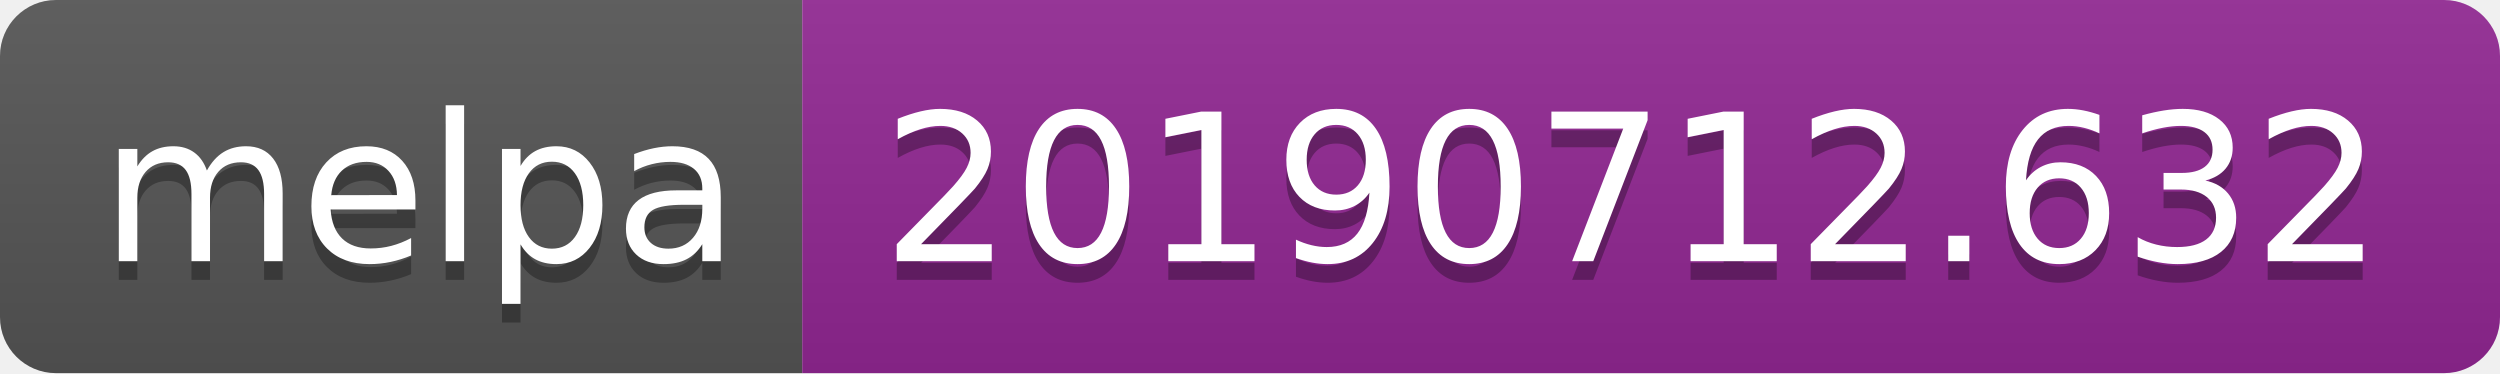
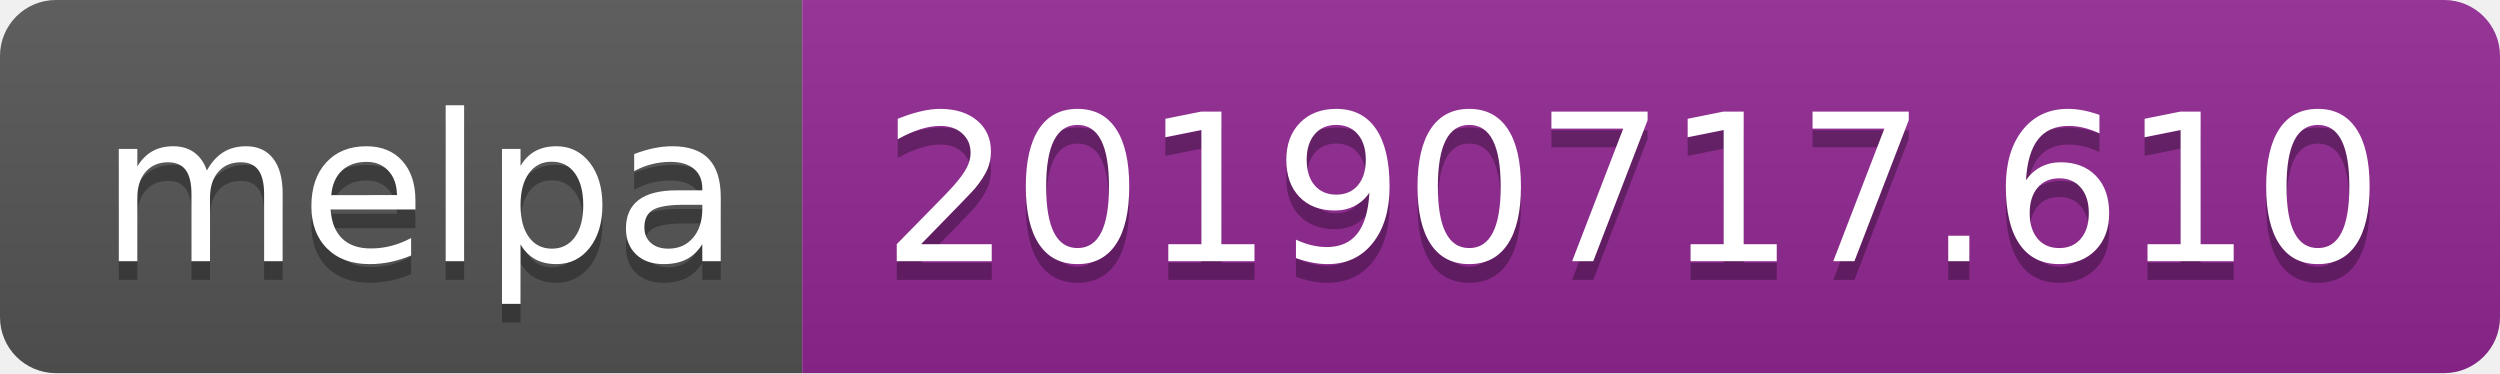
<svg xmlns="http://www.w3.org/2000/svg" width="134" height="20">
  <linearGradient id="b" x2="0" y2="100%">
    <stop offset="0" stop-color="#bbb" stop-opacity=".1" />
    <stop offset="1" stop-opacity=".1" />
  </linearGradient>
  <clipPath id="a">
    <rect width="134" height="20" rx="3" fill="#fff" />
  </clipPath>
  <g clip-path="url(#a)">
    <path fill="#555" d="M0 0h43v20H0z" />
    <path fill="#922793" d="M43 0h91v20H43z" />
    <path fill="url(#b)" d="M0 0h134v20H0z" />
  </g>
  <g fill="#fff" text-anchor="middle" font-family="DejaVu Sans,Verdana,Geneva,sans-serif" font-size="110">
    <text x="225" y="150" fill="#010101" fill-opacity=".3" transform="scale(.1)" textLength="330">melpa</text>
    <text x="225" y="140" transform="scale(.1)" textLength="330">melpa</text>
-     <text x="875" y="150" fill="#010101" fill-opacity=".3" transform="scale(.1)" textLength="810">20190712.632</text>
-     <text x="875" y="140" transform="scale(.1)" textLength="810">20190712.632</text>
+     <text x="875" y="150" fill="#010101" fill-opacity=".3" transform="scale(.1)" textLength="810">20190717.610</text>
+     <text x="875" y="140" transform="scale(.1)" textLength="810">20190717.610</text>
  </g>
</svg>
